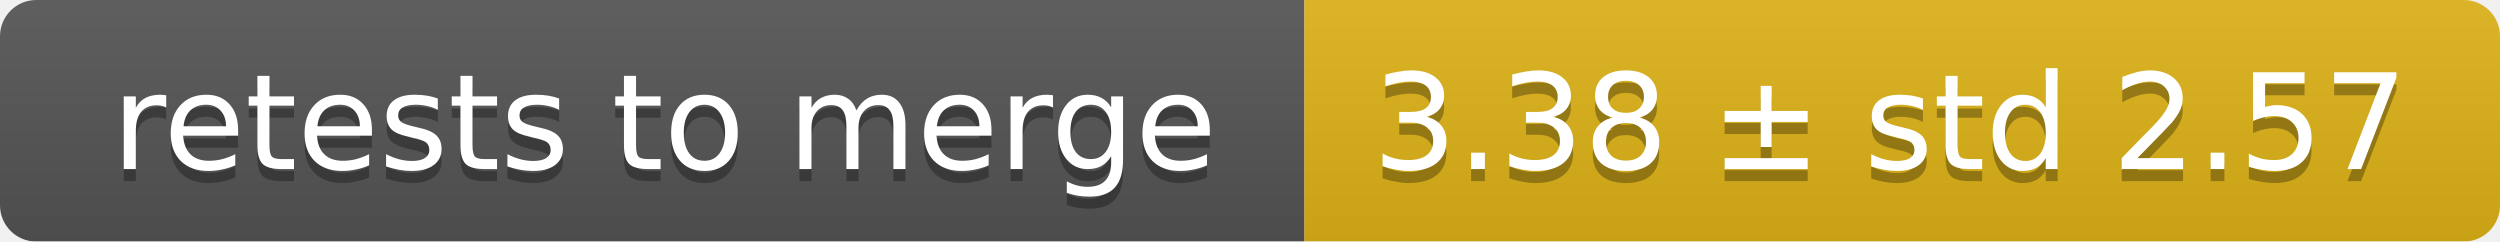
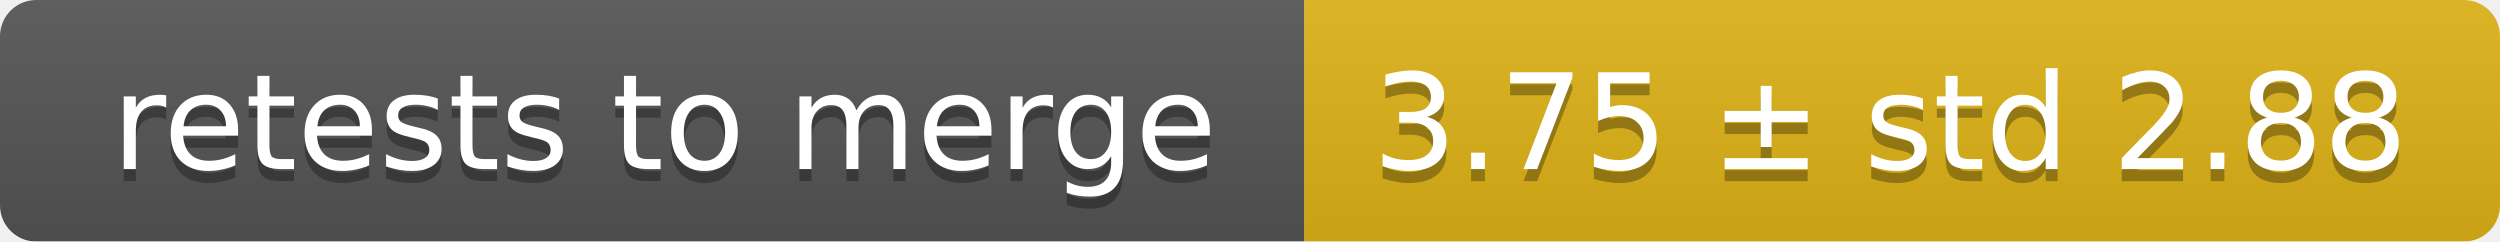
<svg xmlns="http://www.w3.org/2000/svg" width="207" height="20">
  <linearGradient id="smooth" x2="0" y2="100%">
    <stop offset="0" stop-color="#bbb" stop-opacity=".1" />
    <stop offset="1" stop-opacity=".1" />
  </linearGradient>
  <mask id="round">
    <rect width="207" height="20" rx="3" fill="#fff" />
  </mask>
  <g mask="url(#round)">
    <rect width="108" height="20" fill="#555" />
    <rect x="108" width="99" height="20" fill="#dfb317" />
    <rect width="207" height="20" fill="url(#smooth)" />
  </g>
  <g fill="#fff" text-anchor="middle" font-family="DejaVu Sans,Verdana,Geneva,sans-serif" font-size="11">
    <text x="55" y="15" fill="#010101" fill-opacity=".3">retests to merge</text>
    <text x="55" y="14">retests to merge</text>
-     <text x="156.5" y="15" fill="#010101" fill-opacity=".3">3.38 ± std 2.57</text>
-     <text x="156.5" y="14">3.38 ± std 2.57</text>
+     <text x="156.5" y="15" fill="#010101" fill-opacity=".3">3.75 ± std 2.88</text>
+     <text x="156.5" y="14">3.75 ± std 2.88</text>
  </g>
</svg>
